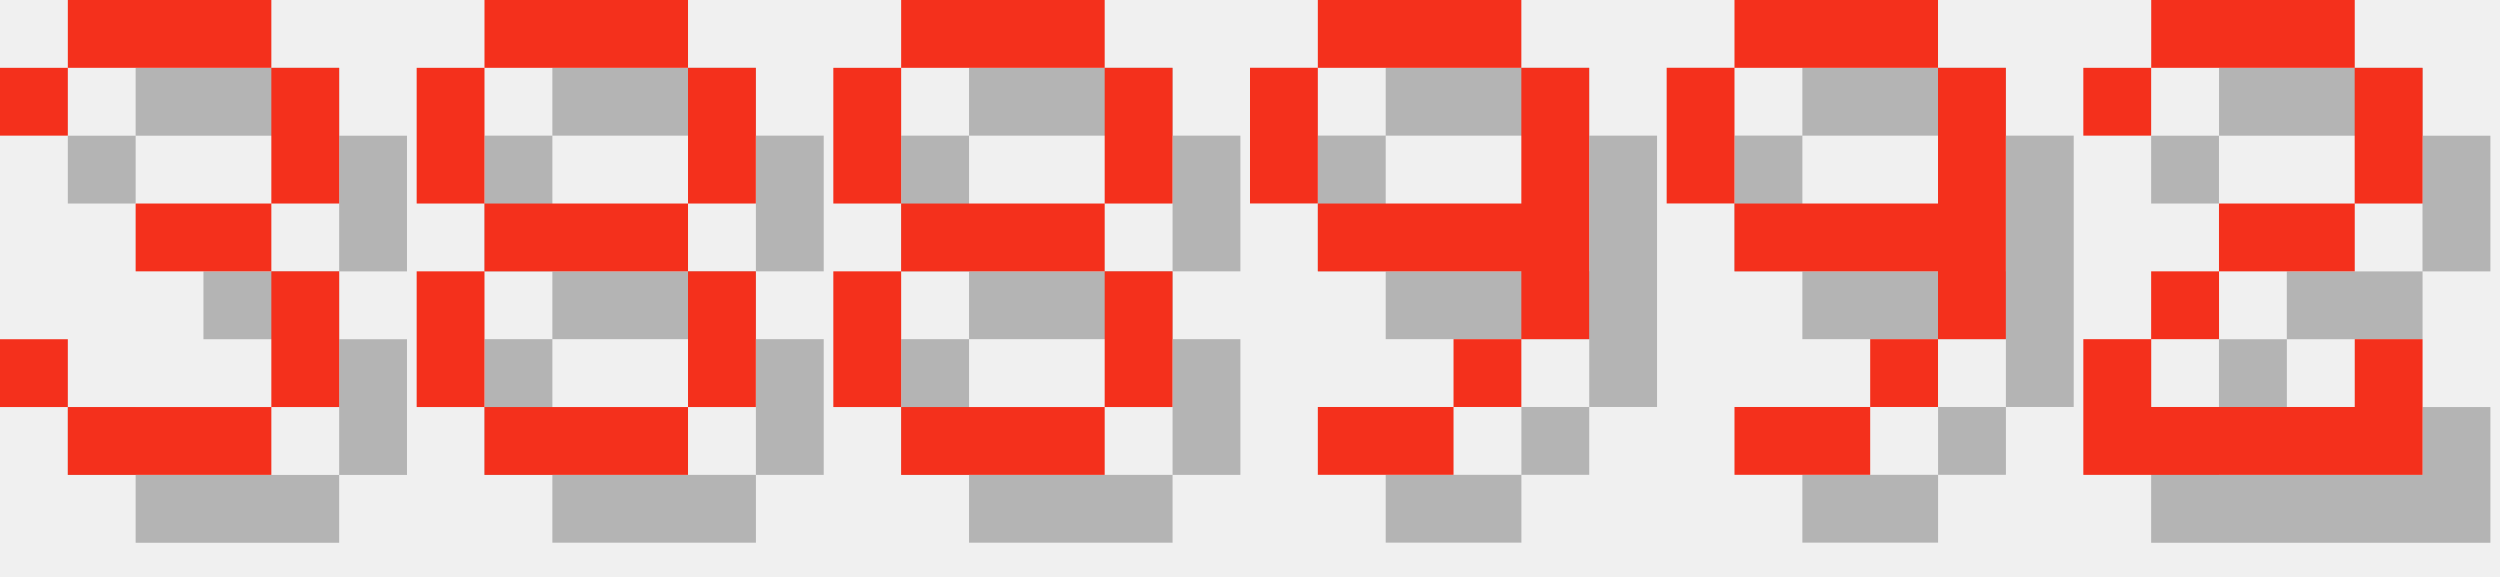
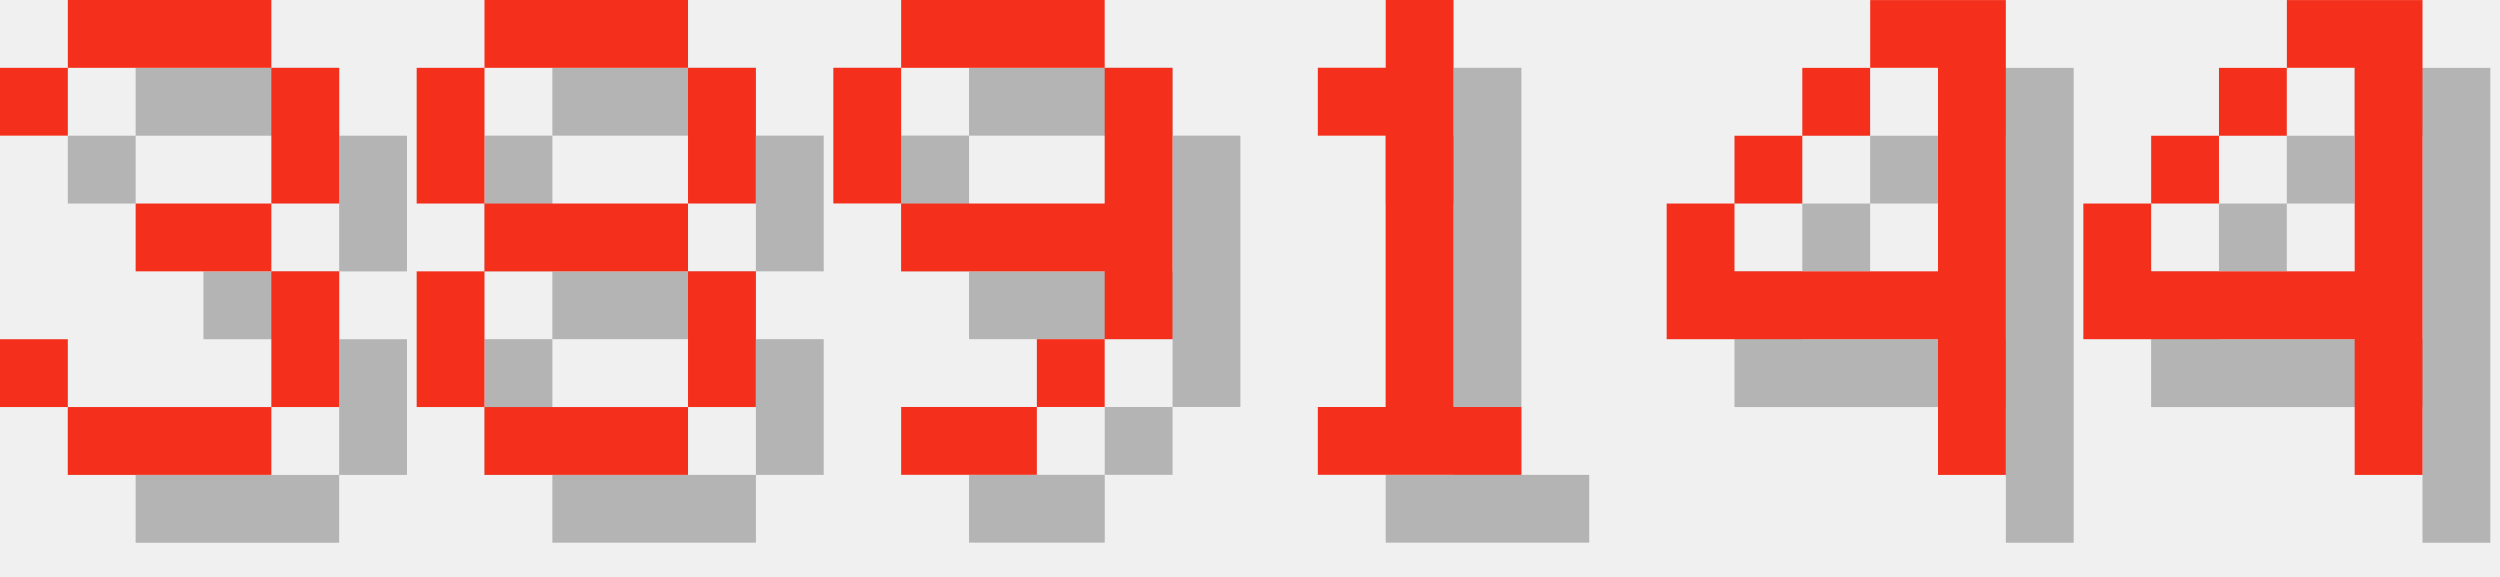
<svg xmlns="http://www.w3.org/2000/svg" version="1.1" width="156.0" height="36">
  <style>
        .text-foreground {
            fill: #F4301C;
        }
        .text-shadow {
            fill: #000000;
            fill-opacity: 0.25;
        }
    </style>
  <g class="digit" id="digit_3" transform="translate(0.0, 0), scale(4)">
    <path id="digit_3_shadow" class="text-shadow" d="m1.058 2.117v1.058h1.058v-1.058h3.175v2.117h-2.117v1.058h2.117v2.117h-3.175v-1.058h-1.058v1.058h1.058v1.058h3.175v-1.058h1.058v-2.117h-1.058v-1.058h1.058v-2.117h-1.058v-1.058h-3.175v1.058h-1.058z" fill-opacity=".5" style="paint-order:stroke fill markers" />
    <path id="digit_3_fg" class="text-foreground" d="m0 1.058v1.058h1.058v-1.058h3.175v2.117h-2.117v1.058h2.117v2.117h-3.175v-1.058h-1.058v1.058h1.058v1.058h3.175v-1.058h1.058v-2.117h-1.058v-1.058h1.058v-2.117h-1.058v-1.058h-3.175v1.058h-1.058z" fill="#fff" style="paint-order:stroke fill markers" />
  </g>
  <g class="digit" id="digit_8" transform="translate(26.0, 0), scale(4)">
    <path id="digit_8_shadow" class="text-shadow" d="m2.117 1.058v1.058h3.175v-1.058h-3.175zm3.175 1.058v2.117h1.058v-2.117h-1.058zm0 2.117h-3.175v1.058h3.175v-1.058zm0 1.058v2.117h1.058v-2.117h-1.058zm0 2.117h-3.175v1.058h3.175v-1.058zm-3.175 0v-2.117h-1.058v2.117h1.058zm0-3.175v-2.117h-1.058v2.117h1.058z" fill-opacity=".5" style="paint-order:stroke fill markers" />
    <path id="digit_8_fg" class="text-foreground" d="m1.058 0v1.058h3.175v-1.058h-3.175zm3.175 1.058v2.117h1.058v-2.117h-1.058zm0 2.117h-3.175v1.058h3.175v-1.058zm0 1.058v2.117h1.058v-2.117h-1.058zm0 2.117h-3.175v1.058h3.175v-1.058zm-3.175 0v-2.117h-1.058v2.117h1.058zm0-3.175v-2.117h-1.058v2.117h1.058z" fill="#fff" style="paint-order:stroke fill markers" />
  </g>
-   <g class="digit" id="digit_8" transform="translate(52.0, 0), scale(4)">
-     <path id="digit_8_shadow" class="text-shadow" d="m2.117 1.058v1.058h3.175v-1.058h-3.175zm3.175 1.058v2.117h1.058v-2.117h-1.058zm0 2.117h-3.175v1.058h3.175v-1.058zm0 1.058v2.117h1.058v-2.117h-1.058zm0 2.117h-3.175v1.058h3.175v-1.058zm-3.175 0v-2.117h-1.058v2.117h1.058zm0-3.175v-2.117h-1.058v2.117h1.058z" fill-opacity=".5" style="paint-order:stroke fill markers" />
-     <path id="digit_8_fg" class="text-foreground" d="m1.058 0v1.058h3.175v-1.058h-3.175zm3.175 1.058v2.117h1.058v-2.117h-1.058zm0 2.117h-3.175v1.058h3.175v-1.058zm0 1.058v2.117h1.058v-2.117h-1.058zm0 2.117h-3.175v1.058h3.175v-1.058zm-3.175 0v-2.117h-1.058v2.117h1.058zm0-3.175v-2.117h-1.058v2.117h1.058z" fill="#fff" style="paint-order:stroke fill markers" />
-   </g>
-   <g class="digit" id="digit_9" transform="translate(78.0, 0), scale(4)">
+   <g class="digit" id="digit_9" transform="translate(52.0, 0), scale(4)">
    <path id="digit_9_shadow" class="text-shadow" d="m2.117 1.058v1.058h3.175v-1.058h-3.175zm3.175 1.058v2.117h-3.175v1.058h3.175v1.058h1.058v-4.233h-1.058zm0 4.233h-1.058v1.058h1.058v-1.058zm-1.058 1.058h-2.117v1.058h2.117v-1.058zm-2.117-3.175v-2.117h-1.058v2.117h1.058z" fill-opacity=".5" style="paint-order:stroke fill markers" />
    <path id="digit_9_fg" class="text-foreground" d="m1.058 0v1.058h3.175v-1.058h-3.175zm3.175 1.058v2.117h-3.175v1.058h3.175v1.058h1.058v-4.233h-1.058zm0 4.233h-1.058v1.058h1.058v-1.058zm-1.058 1.058h-2.117v1.058h2.117v-1.058zm-2.117-3.175v-2.117h-1.058v2.117h1.058z" fill="#fff" style="paint-order:stroke fill markers" />
  </g>
-   <g class="digit" id="digit_9" transform="translate(104.0, 0), scale(4)">
-     <path id="digit_9_shadow" class="text-shadow" d="m2.117 1.058v1.058h3.175v-1.058h-3.175zm3.175 1.058v2.117h-3.175v1.058h3.175v1.058h1.058v-4.233h-1.058zm0 4.233h-1.058v1.058h1.058v-1.058zm-1.058 1.058h-2.117v1.058h2.117v-1.058zm-2.117-3.175v-2.117h-1.058v2.117h1.058z" fill-opacity=".5" style="paint-order:stroke fill markers" />
-     <path id="digit_9_fg" class="text-foreground" d="m1.058 0v1.058h3.175v-1.058h-3.175zm3.175 1.058v2.117h-3.175v1.058h3.175v1.058h1.058v-4.233h-1.058zm0 4.233h-1.058v1.058h1.058v-1.058zm-1.058 1.058h-2.117v1.058h2.117v-1.058zm-2.117-3.175v-2.117h-1.058v2.117h1.058z" fill="#fff" style="paint-order:stroke fill markers" />
+   <g class="digit" id="digit_1" transform="translate(78.0, 0), scale(4)">
+     <path id="digit_1_shadow" class="text-shadow" d="m2.117 2.117v1.058h1.058v4.233h-1.058v1.058h3.175v-1.058h-1.058v-6.35h-1.058v1.058h-1.058z" fill-opacity=".5" style="paint-order:stroke fill markers" />
+     <path id="digit_1_fg" class="text-foreground" d="m1.058 1.058v1.058h1.058v4.233h-1.058v1.058h3.175v-1.058h-1.058v-6.35h-1.058v1.058h-1.058z" fill="#fff" style="paint-order:stroke fill markers" />
  </g>
-   <g class="digit" id="digit_2" transform="translate(130.0, 0), scale(4)">
-     <path id="digit_2_shadow" class="text-shadow" d="m1.058 2.117v1.058h1.058v-1.058h3.175v2.117h-2.117v1.058h-1.058v1.058h-1.058v2.117h5.292v-2.117h-1.058v1.058h-3.175v-1.058h1.058v-1.058h2.117v-1.058h1.058v-2.117h-1.058v-1.058h-3.175v1.058h-1.058z" fill-opacity=".5" style="paint-order:stroke fill markers" />
-     <path id="digit_2_fg" class="text-foreground" d="m0 1.058v1.058h1.058v-1.058h3.175v2.117h-2.117v1.058h-1.058v1.058h-1.058v2.117h5.292v-2.117h-1.058v1.058h-3.175v-1.058h1.058v-1.058h2.117v-1.058h1.058v-2.117h-1.058v-1.058h-3.175v1.058h-1.058z" fill="#fff" style="paint-order:stroke fill markers" />
+   <g class="digit" id="digit_4" transform="translate(104.0, 0), scale(4)">
+     <path id="digit_4_shadow" class="text-shadow" d="m4.233 1.058v1.058h1.058v3.175h-3.175v-1.058h-1.058v2.117h4.233v2.117h1.058v-7.408h-2.117zm-2.117 3.175h1.058v-1.058h-1.058v1.058zm1.058-1.058h1.058v-1.058h-1.058v1.058z" fill-opacity=".5" style="paint-order:stroke fill markers" />
+     <path id="digit_4_fg" class="text-foreground" d="m3.175 0v1.058h1.058v3.175h-3.175v-1.058h-1.058v2.117h4.233v2.117h1.058v-7.408h-2.117zm-2.117 3.175h1.058v-1.058h-1.058v1.058zm1.058-1.058h1.058v-1.058h-1.058v1.058z" fill="#fff" style="paint-order:stroke fill markers" />
+   </g>
+   <g class="digit" id="digit_4" transform="translate(130.0, 0), scale(4)">
+     <path id="digit_4_shadow" class="text-shadow" d="m4.233 1.058v1.058h1.058v3.175h-3.175v-1.058h-1.058v2.117h4.233v2.117h1.058v-7.408h-2.117zm-2.117 3.175h1.058v-1.058h-1.058v1.058zm1.058-1.058h1.058v-1.058h-1.058v1.058z" fill-opacity=".5" style="paint-order:stroke fill markers" />
+     <path id="digit_4_fg" class="text-foreground" d="m3.175 0v1.058h1.058v3.175h-3.175v-1.058h-1.058v2.117h4.233v2.117h1.058v-7.408h-2.117zm-2.117 3.175h1.058v-1.058h-1.058v1.058zm1.058-1.058h1.058v-1.058h-1.058v1.058z" fill="#fff" style="paint-order:stroke fill markers" />
  </g>
</svg>
